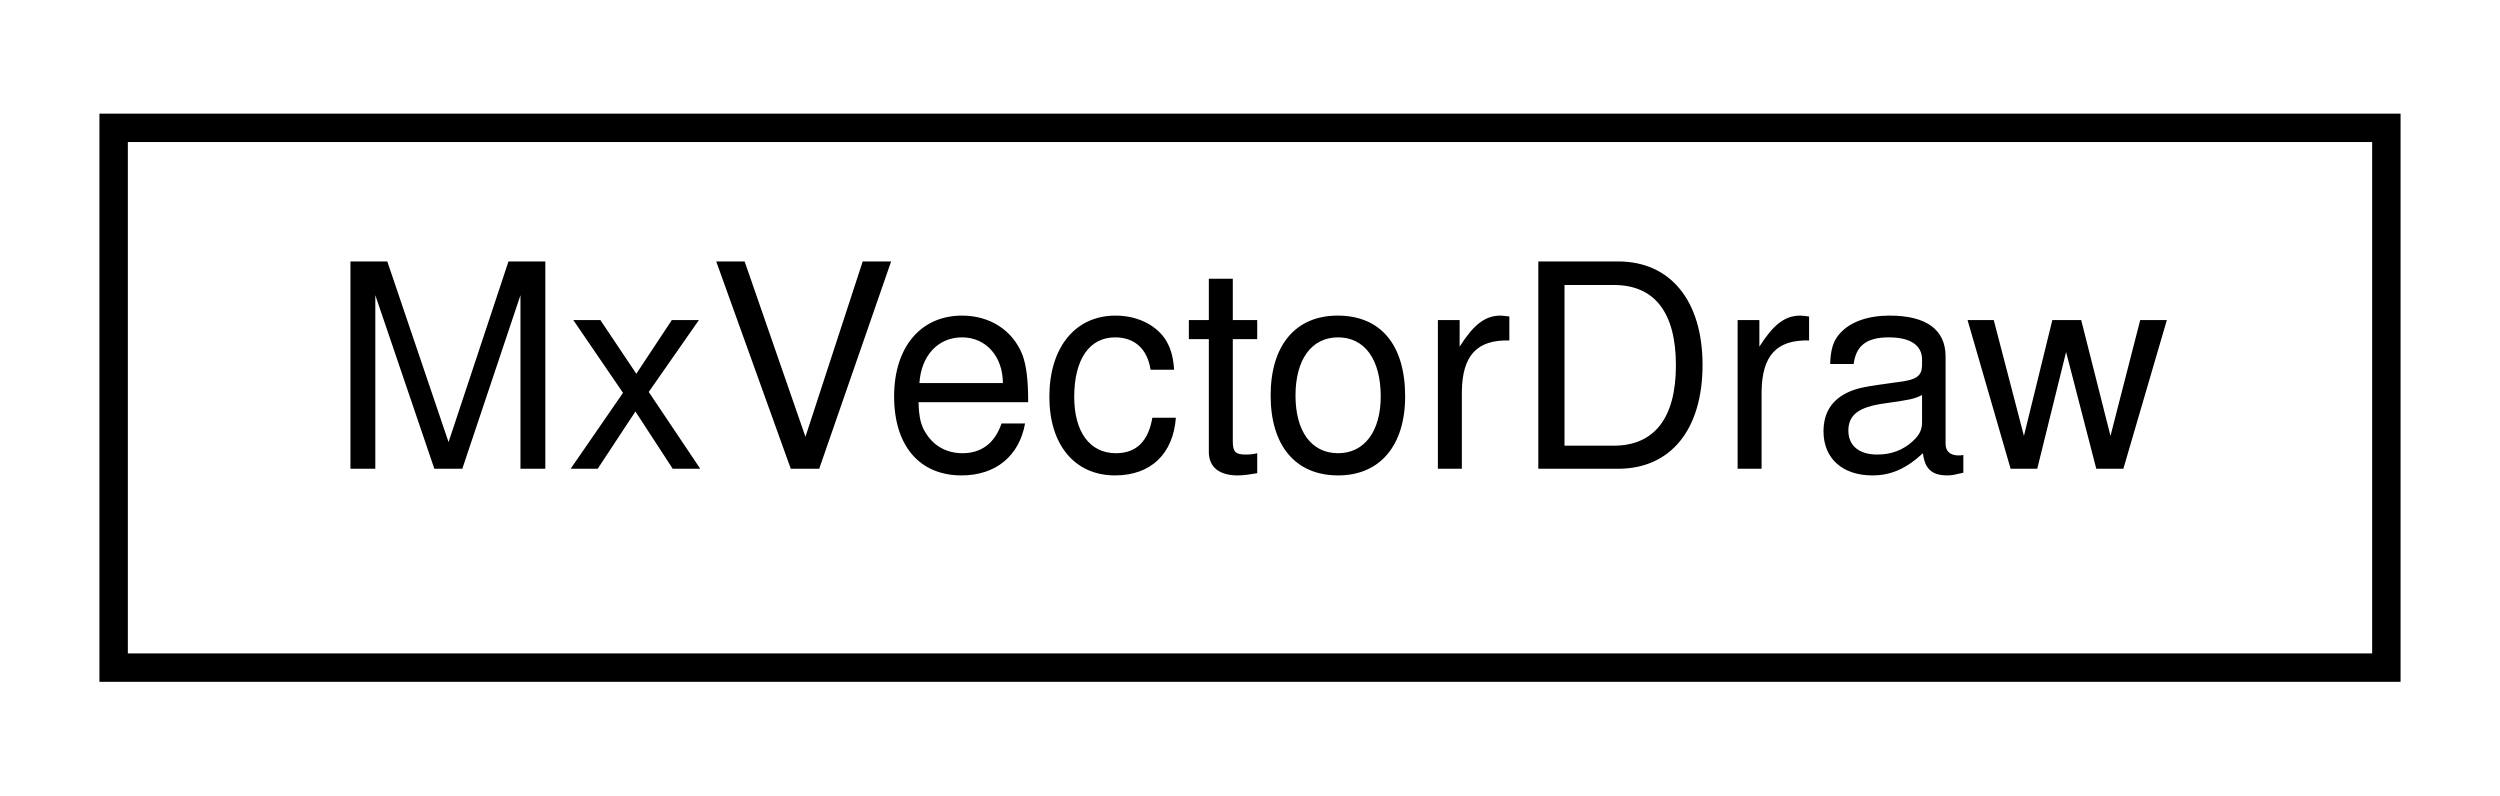
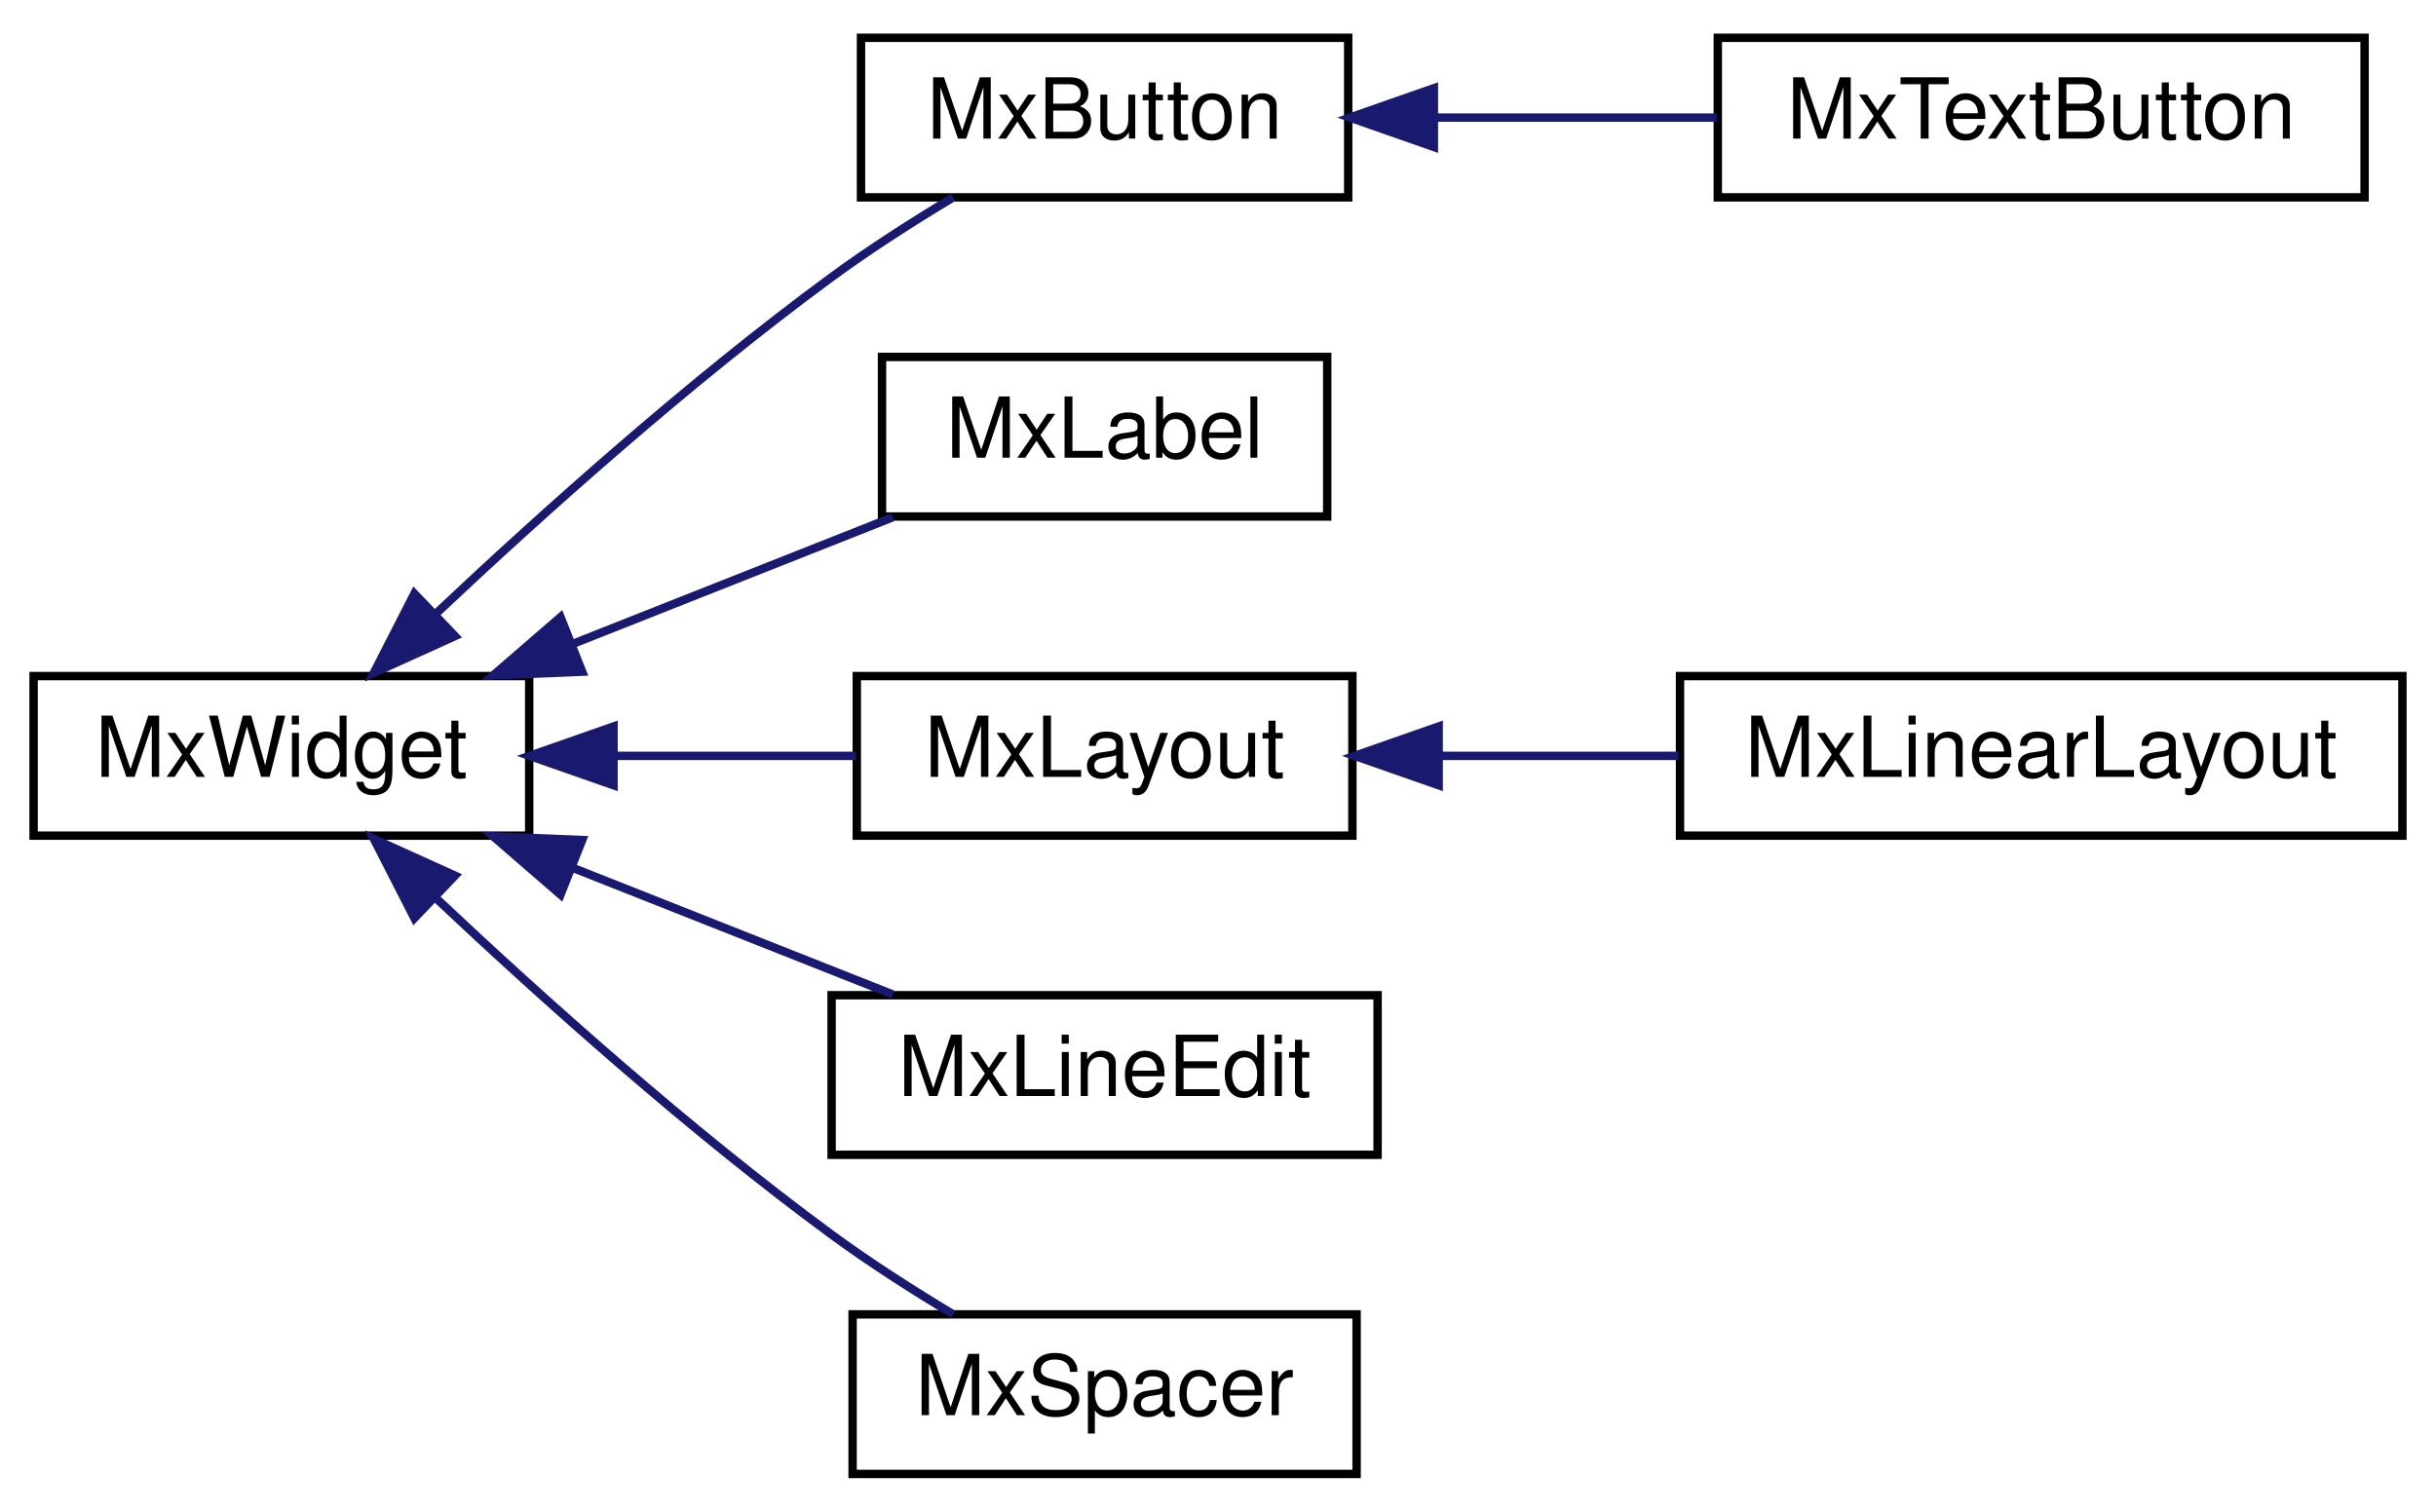
- <svg xmlns="http://www.w3.org/2000/svg" xmlns:xlink="http://www.w3.org/1999/xlink" width="88pt" height="28pt" viewBox="0.00 0.00 88.00 28.00">
-   <g id="graph0" class="graph" transform="scale(1 1) rotate(0) translate(4 24)">
+ <svg xmlns="http://www.w3.org/2000/svg" xmlns:xlink="http://www.w3.org/1999/xlink" width="290pt" height="180pt" viewBox="0.00 0.00 290.00 180.00">
+   <g id="graph0" class="graph" transform="scale(1 1) rotate(0) translate(4 176)">
    <g id="node1" class="node">
      <g id="a_node1">
-         <a xlink:href="class_mx_vector_draw.html" target="_top" xlink:title="Draw Mewa triangles.">
-           <polygon fill="none" stroke="black" points="0,-0.5 0,-19.5 80,-19.5 80,-0.5 0,-0.5" />
-           <text text-anchor="middle" x="40" y="-7.5" font-family="Helvetica,sans-Serif" font-size="10.00">MxVectorDraw</text>
+         <a xlink:href="class_mx_widget.html" target="_top" xlink:title=" ">
+           <polygon fill="none" stroke="black" points="0,-76.5 0,-95.5 59,-95.5 59,-76.5 0,-76.5" />
+           <text text-anchor="middle" x="29.5" y="-83.5" font-family="Helvetica,sans-Serif" font-size="10.00">MxWidget</text>
        </a>
      </g>
    </g>
+     <g id="node2" class="node">
+       <g id="a_node2">
+         <a xlink:href="class_mx_button.html" target="_top" xlink:title="Base class for buttons.">
+           <polygon fill="none" stroke="black" points="98.5,-152.5 98.5,-171.5 156.5,-171.5 156.5,-152.5 98.5,-152.5" />
+           <text text-anchor="middle" x="127.5" y="-159.5" font-family="Helvetica,sans-Serif" font-size="10.00">MxButton</text>
+         </a>
+       </g>
+     </g>
+     <g id="edge1" class="edge">
+       <path fill="none" stroke="midnightblue" d="M47.99,-103.02C60.56,-114.86 78.2,-130.67 95,-143 99.53,-146.33 104.67,-149.61 109.46,-152.49" />
+       <polygon fill="midnightblue" stroke="midnightblue" points="50.16,-100.26 40.51,-95.89 45.33,-105.32 50.16,-100.26" />
+     </g>
+     <g id="node4" class="node">
+       <g id="a_node4">
+         <a xlink:href="class_mx_label.html" target="_top" xlink:title=" ">
+           <polygon fill="none" stroke="black" points="101,-114.5 101,-133.5 154,-133.5 154,-114.5 101,-114.5" />
+           <text text-anchor="middle" x="127.5" y="-121.5" font-family="Helvetica,sans-Serif" font-size="10.00">MxLabel</text>
+         </a>
+       </g>
+     </g>
+     <g id="edge3" class="edge">
+       <path fill="none" stroke="midnightblue" d="M64.38,-99.41C76.89,-104.36 90.8,-109.87 102.28,-114.41" />
+       <polygon fill="midnightblue" stroke="midnightblue" points="65.31,-96.02 54.72,-95.59 62.73,-102.52 65.31,-96.02" />
+     </g>
+     <g id="node5" class="node">
+       <g id="a_node5">
+         <a xlink:href="class_mx_layout.html" target="_top" xlink:title="The MxLayout class is the base class for layout widgets.">
+           <polygon fill="none" stroke="black" points="98,-76.5 98,-95.5 157,-95.5 157,-76.5 98,-76.5" />
+           <text text-anchor="middle" x="127.5" y="-83.5" font-family="Helvetica,sans-Serif" font-size="10.00">MxLayout</text>
+         </a>
+       </g>
+     </g>
+     <g id="edge4" class="edge">
+       <path fill="none" stroke="midnightblue" d="M69.18,-86C78.77,-86 88.89,-86 97.9,-86" />
+       <polygon fill="midnightblue" stroke="midnightblue" points="69.04,-82.5 59.04,-86 69.04,-89.5 69.04,-82.5" />
+     </g>
+     <g id="node7" class="node">
+       <g id="a_node7">
+         <a xlink:href="class_mx_line_edit.html" target="_top" xlink:title="Widget for editing one-line of text.">
+           <polygon fill="none" stroke="black" points="95,-38.5 95,-57.5 160,-57.5 160,-38.5 95,-38.5" />
+           <text text-anchor="middle" x="127.5" y="-45.5" font-family="Helvetica,sans-Serif" font-size="10.00">MxLineEdit</text>
+         </a>
+       </g>
+     </g>
+     <g id="edge6" class="edge">
+       <path fill="none" stroke="midnightblue" d="M64.38,-72.59C76.89,-67.64 90.8,-62.13 102.28,-57.59" />
+       <polygon fill="midnightblue" stroke="midnightblue" points="62.73,-69.48 54.72,-76.41 65.31,-75.98 62.73,-69.48" />
+     </g>
+     <g id="node8" class="node">
+       <g id="a_node8">
+         <a xlink:href="class_mx_spacer.html" target="_top" xlink:title=" ">
+           <polygon fill="none" stroke="black" points="97.5,-0.5 97.5,-19.5 157.5,-19.5 157.5,-0.5 97.5,-0.5" />
+           <text text-anchor="middle" x="127.5" y="-7.5" font-family="Helvetica,sans-Serif" font-size="10.00">MxSpacer</text>
+         </a>
+       </g>
+     </g>
+     <g id="edge7" class="edge">
+       <path fill="none" stroke="midnightblue" d="M47.99,-68.98C60.56,-57.14 78.2,-41.33 95,-29 99.53,-25.67 104.67,-22.39 109.46,-19.51" />
+       <polygon fill="midnightblue" stroke="midnightblue" points="45.33,-66.68 40.51,-76.11 50.16,-71.74 45.33,-66.68" />
+     </g>
+     <g id="node3" class="node">
+       <g id="a_node3">
+         <a xlink:href="class_mx_text_button.html" target="_top" xlink:title=" ">
+           <polygon fill="none" stroke="black" points="200.5,-152.5 200.5,-171.5 277.5,-171.5 277.5,-152.5 200.5,-152.5" />
+           <text text-anchor="middle" x="239" y="-159.5" font-family="Helvetica,sans-Serif" font-size="10.00">MxTextButton</text>
+         </a>
+       </g>
+     </g>
+     <g id="edge2" class="edge">
+       <path fill="none" stroke="midnightblue" d="M166.79,-162C177.69,-162 189.54,-162 200.4,-162" />
+       <polygon fill="midnightblue" stroke="midnightblue" points="166.7,-158.5 156.7,-162 166.7,-165.5 166.7,-158.5" />
+     </g>
+     <g id="node6" class="node">
+       <g id="a_node6">
+         <a xlink:href="class_mx_linear_layout.html" target="_top" xlink:title="Vertical/Horizontal layout.">
+           <polygon fill="none" stroke="black" points="196,-76.5 196,-95.5 282,-95.5 282,-76.5 196,-76.5" />
+           <text text-anchor="middle" x="239" y="-83.5" font-family="Helvetica,sans-Serif" font-size="10.00">MxLinearLayout</text>
+         </a>
+       </g>
+     </g>
+     <g id="edge5" class="edge">
+       <path fill="none" stroke="midnightblue" d="M167.34,-86C176.57,-86 186.46,-86 195.83,-86" />
+       <polygon fill="midnightblue" stroke="midnightblue" points="167.27,-82.5 157.27,-86 167.27,-89.5 167.27,-82.5" />
+     </g>
  </g>
</svg>
